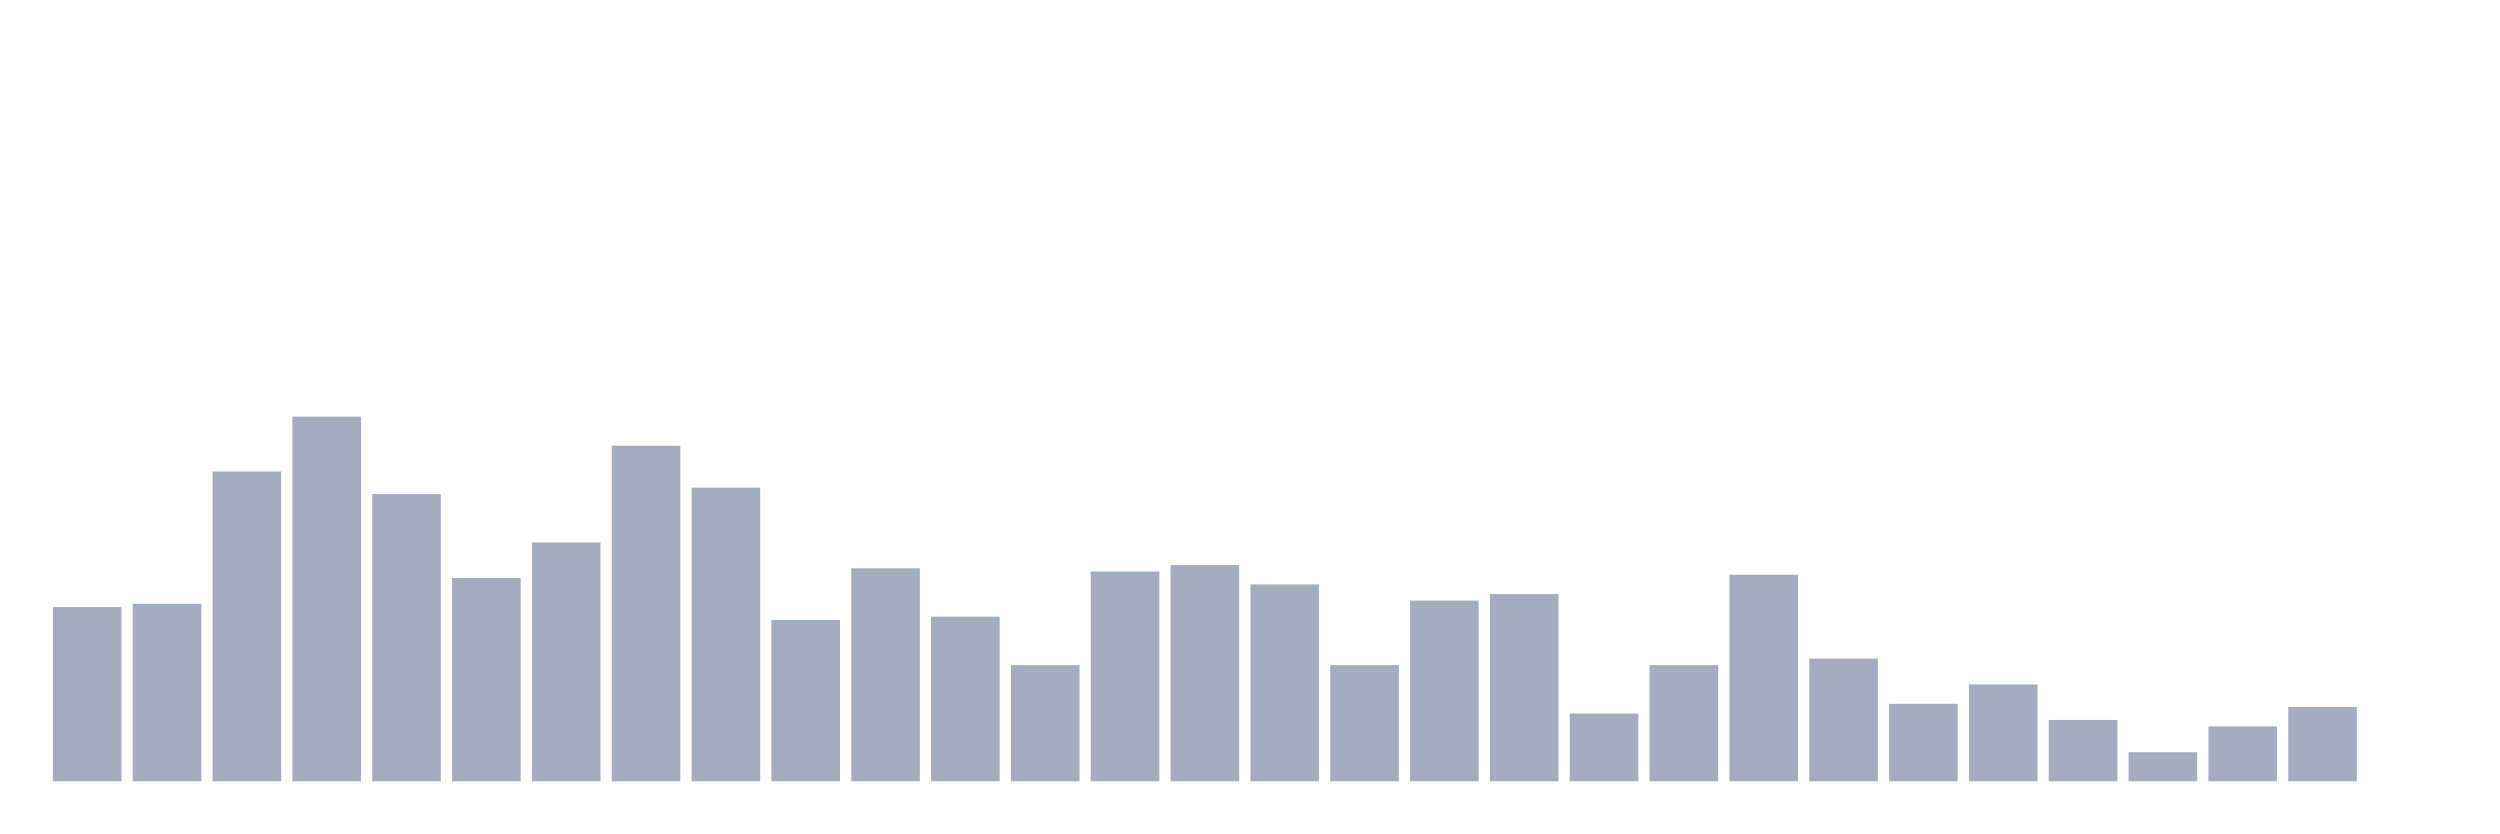
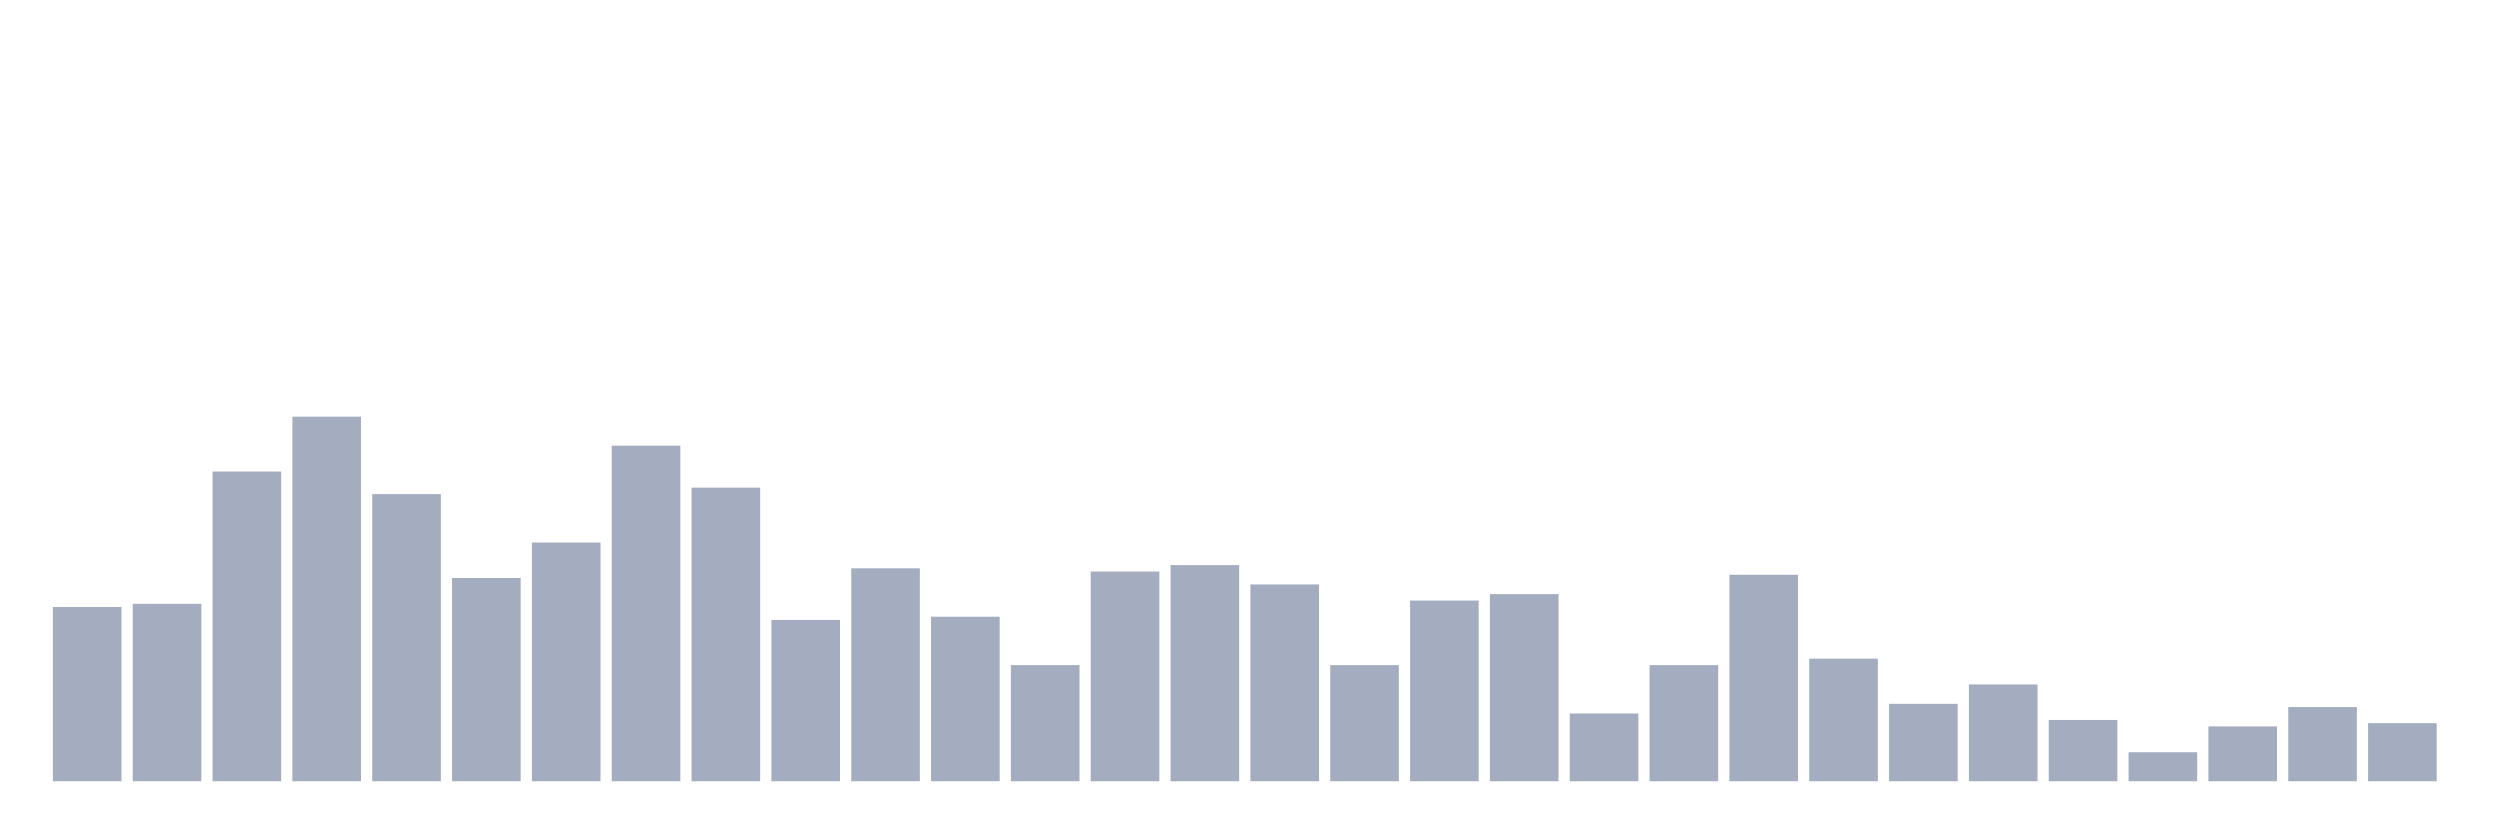
<svg xmlns="http://www.w3.org/2000/svg" viewBox="0 0 480 160">
  <g transform="translate(10,10)">
    <rect class="bar" x="0.153" width="13.175" y="106.549" height="33.451" fill="rgb(164,173,192)" />
    <rect class="bar" x="15.482" width="13.175" y="105.929" height="34.071" fill="rgb(164,173,192)" />
    <rect class="bar" x="30.81" width="13.175" y="80.531" height="59.469" fill="rgb(164,173,192)" />
    <rect class="bar" x="46.138" width="13.175" y="70" height="70" fill="rgb(164,173,192)" />
    <rect class="bar" x="61.466" width="13.175" y="84.867" height="55.133" fill="rgb(164,173,192)" />
    <rect class="bar" x="76.794" width="13.175" y="100.973" height="39.027" fill="rgb(164,173,192)" />
    <rect class="bar" x="92.123" width="13.175" y="94.159" height="45.841" fill="rgb(164,173,192)" />
    <rect class="bar" x="107.451" width="13.175" y="75.575" height="64.425" fill="rgb(164,173,192)" />
    <rect class="bar" x="122.779" width="13.175" y="83.628" height="56.372" fill="rgb(164,173,192)" />
    <rect class="bar" x="138.107" width="13.175" y="109.027" height="30.973" fill="rgb(164,173,192)" />
    <rect class="bar" x="153.436" width="13.175" y="99.115" height="40.885" fill="rgb(164,173,192)" />
    <rect class="bar" x="168.764" width="13.175" y="108.407" height="31.593" fill="rgb(164,173,192)" />
    <rect class="bar" x="184.092" width="13.175" y="117.699" height="22.301" fill="rgb(164,173,192)" />
    <rect class="bar" x="199.42" width="13.175" y="99.735" height="40.265" fill="rgb(164,173,192)" />
    <rect class="bar" x="214.748" width="13.175" y="98.496" height="41.504" fill="rgb(164,173,192)" />
    <rect class="bar" x="230.077" width="13.175" y="102.212" height="37.788" fill="rgb(164,173,192)" />
    <rect class="bar" x="245.405" width="13.175" y="117.699" height="22.301" fill="rgb(164,173,192)" />
    <rect class="bar" x="260.733" width="13.175" y="105.31" height="34.69" fill="rgb(164,173,192)" />
    <rect class="bar" x="276.061" width="13.175" y="104.071" height="35.929" fill="rgb(164,173,192)" />
    <rect class="bar" x="291.39" width="13.175" y="126.991" height="13.009" fill="rgb(164,173,192)" />
    <rect class="bar" x="306.718" width="13.175" y="117.699" height="22.301" fill="rgb(164,173,192)" />
    <rect class="bar" x="322.046" width="13.175" y="100.354" height="39.646" fill="rgb(164,173,192)" />
    <rect class="bar" x="337.374" width="13.175" y="116.46" height="23.54" fill="rgb(164,173,192)" />
    <rect class="bar" x="352.702" width="13.175" y="125.133" height="14.867" fill="rgb(164,173,192)" />
    <rect class="bar" x="368.031" width="13.175" y="121.416" height="18.584" fill="rgb(164,173,192)" />
    <rect class="bar" x="383.359" width="13.175" y="128.23" height="11.77" fill="rgb(164,173,192)" />
    <rect class="bar" x="398.687" width="13.175" y="134.425" height="5.575" fill="rgb(164,173,192)" />
    <rect class="bar" x="414.015" width="13.175" y="129.469" height="10.531" fill="rgb(164,173,192)" />
    <rect class="bar" x="429.344" width="13.175" y="125.752" height="14.248" fill="rgb(164,173,192)" />
-     <rect class="bar" x="444.672" width="13.175" y="140" height="0" fill="rgb(164,173,192)" />
+     <rect class="bar" x="444.672" width="13.175" y="128.85" height="11.15" fill="rgb(164,173,192)" />
  </g>
</svg>
